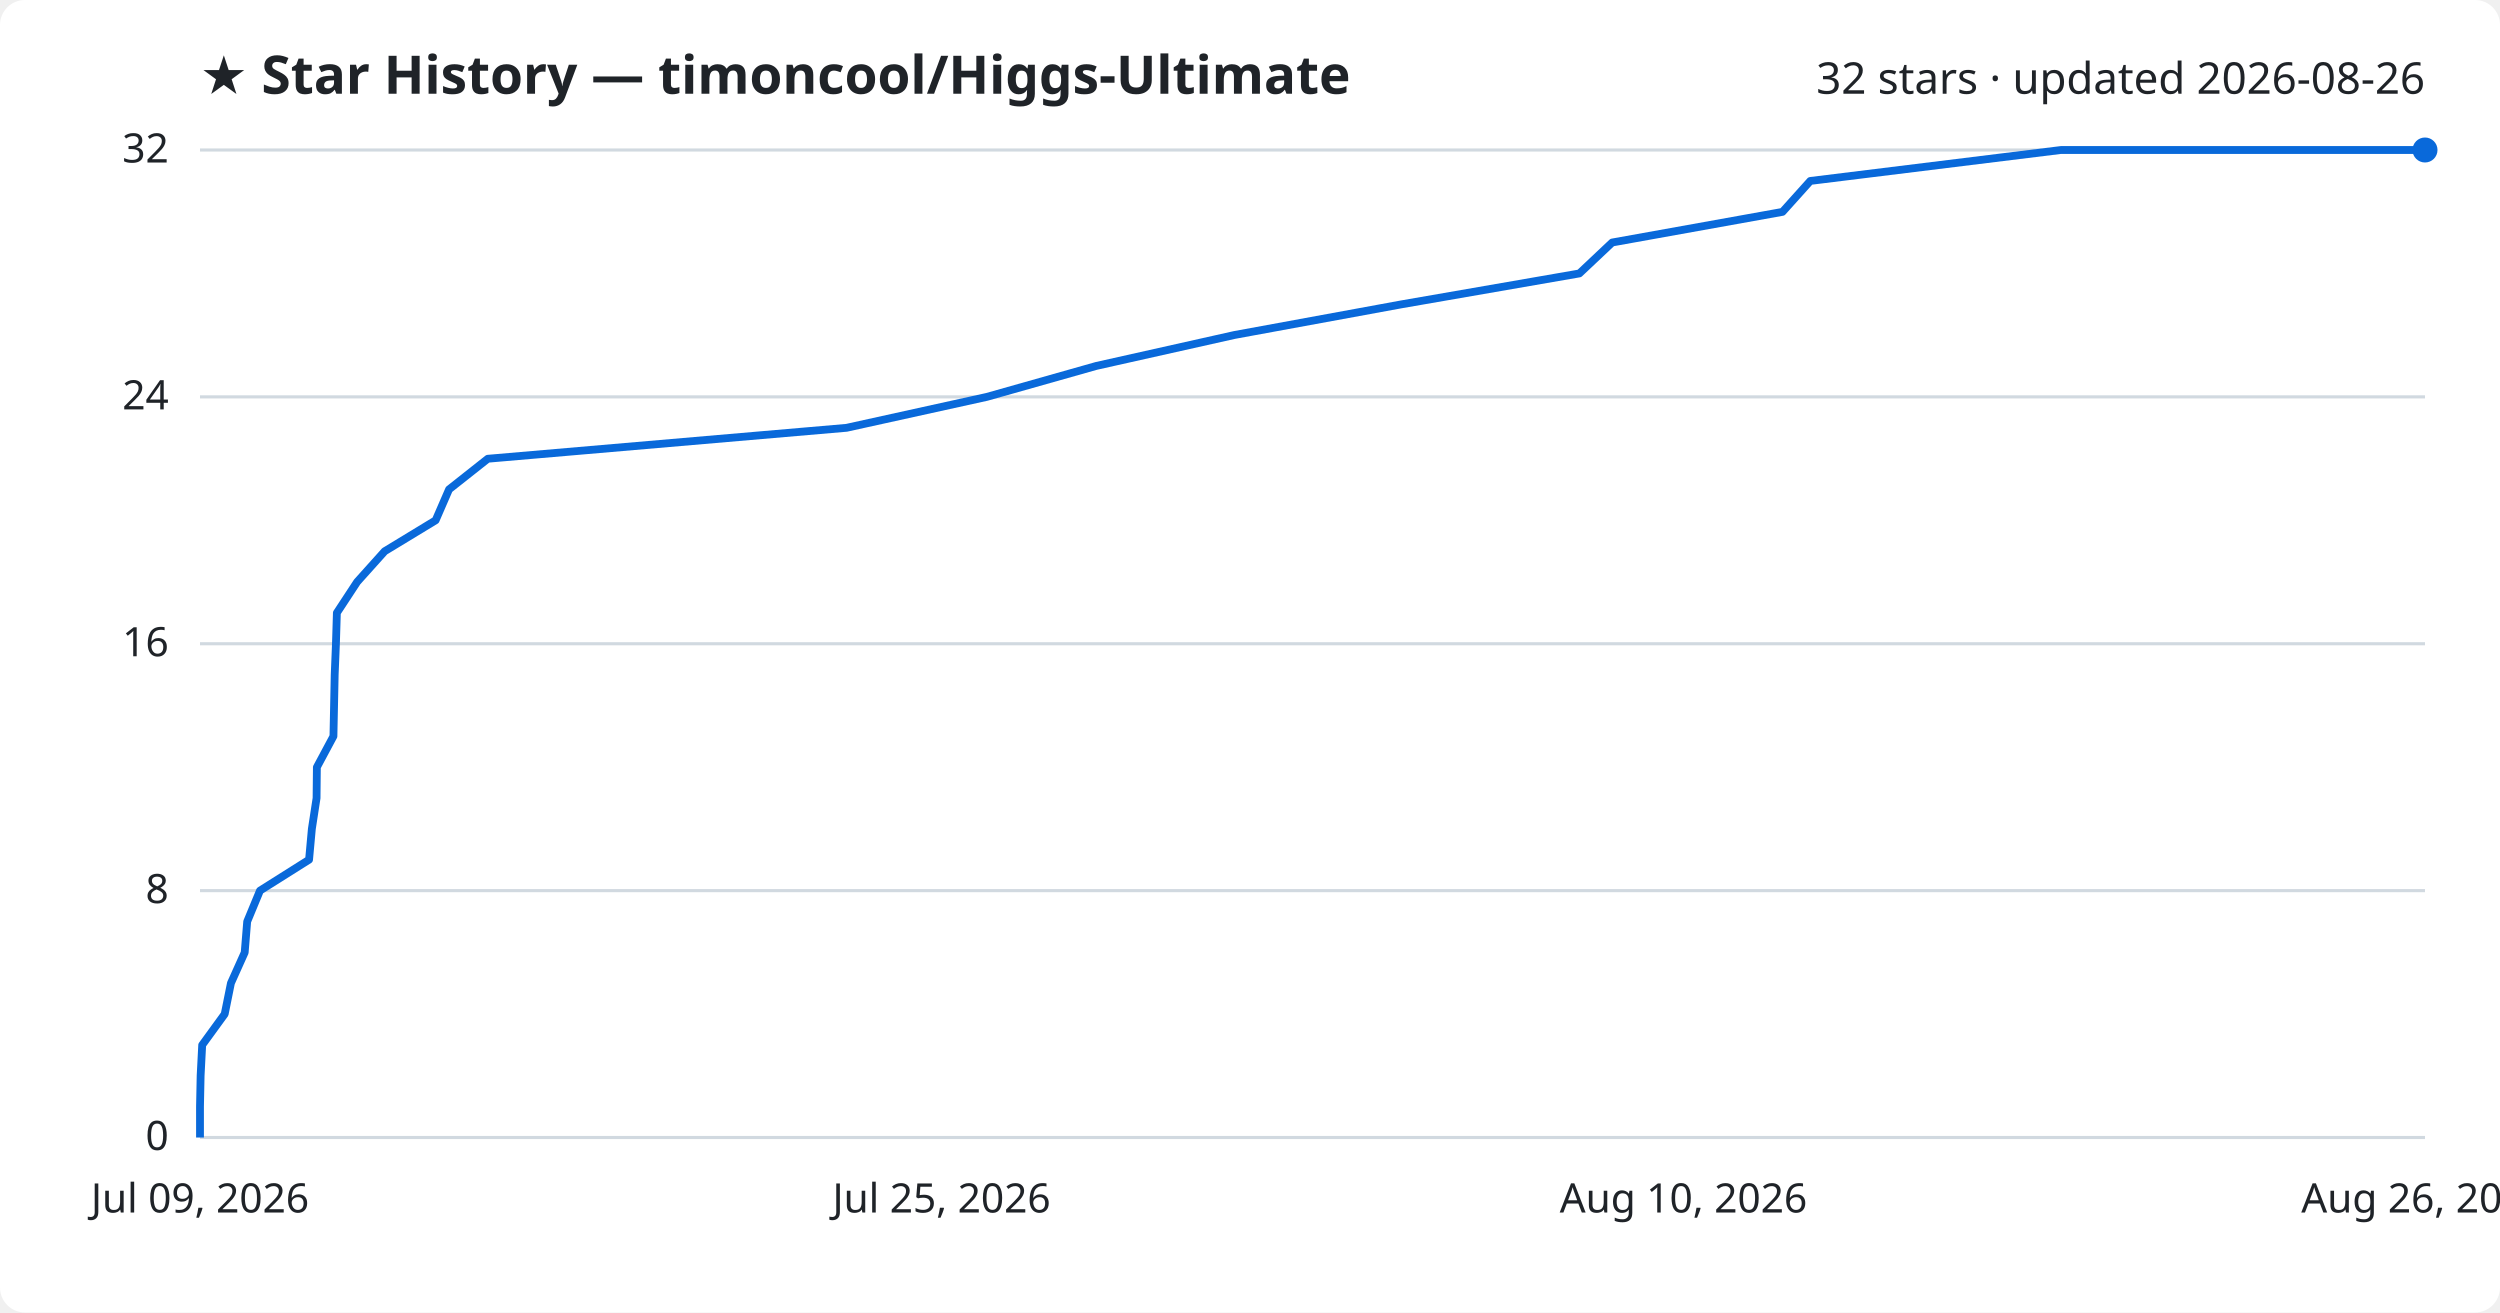
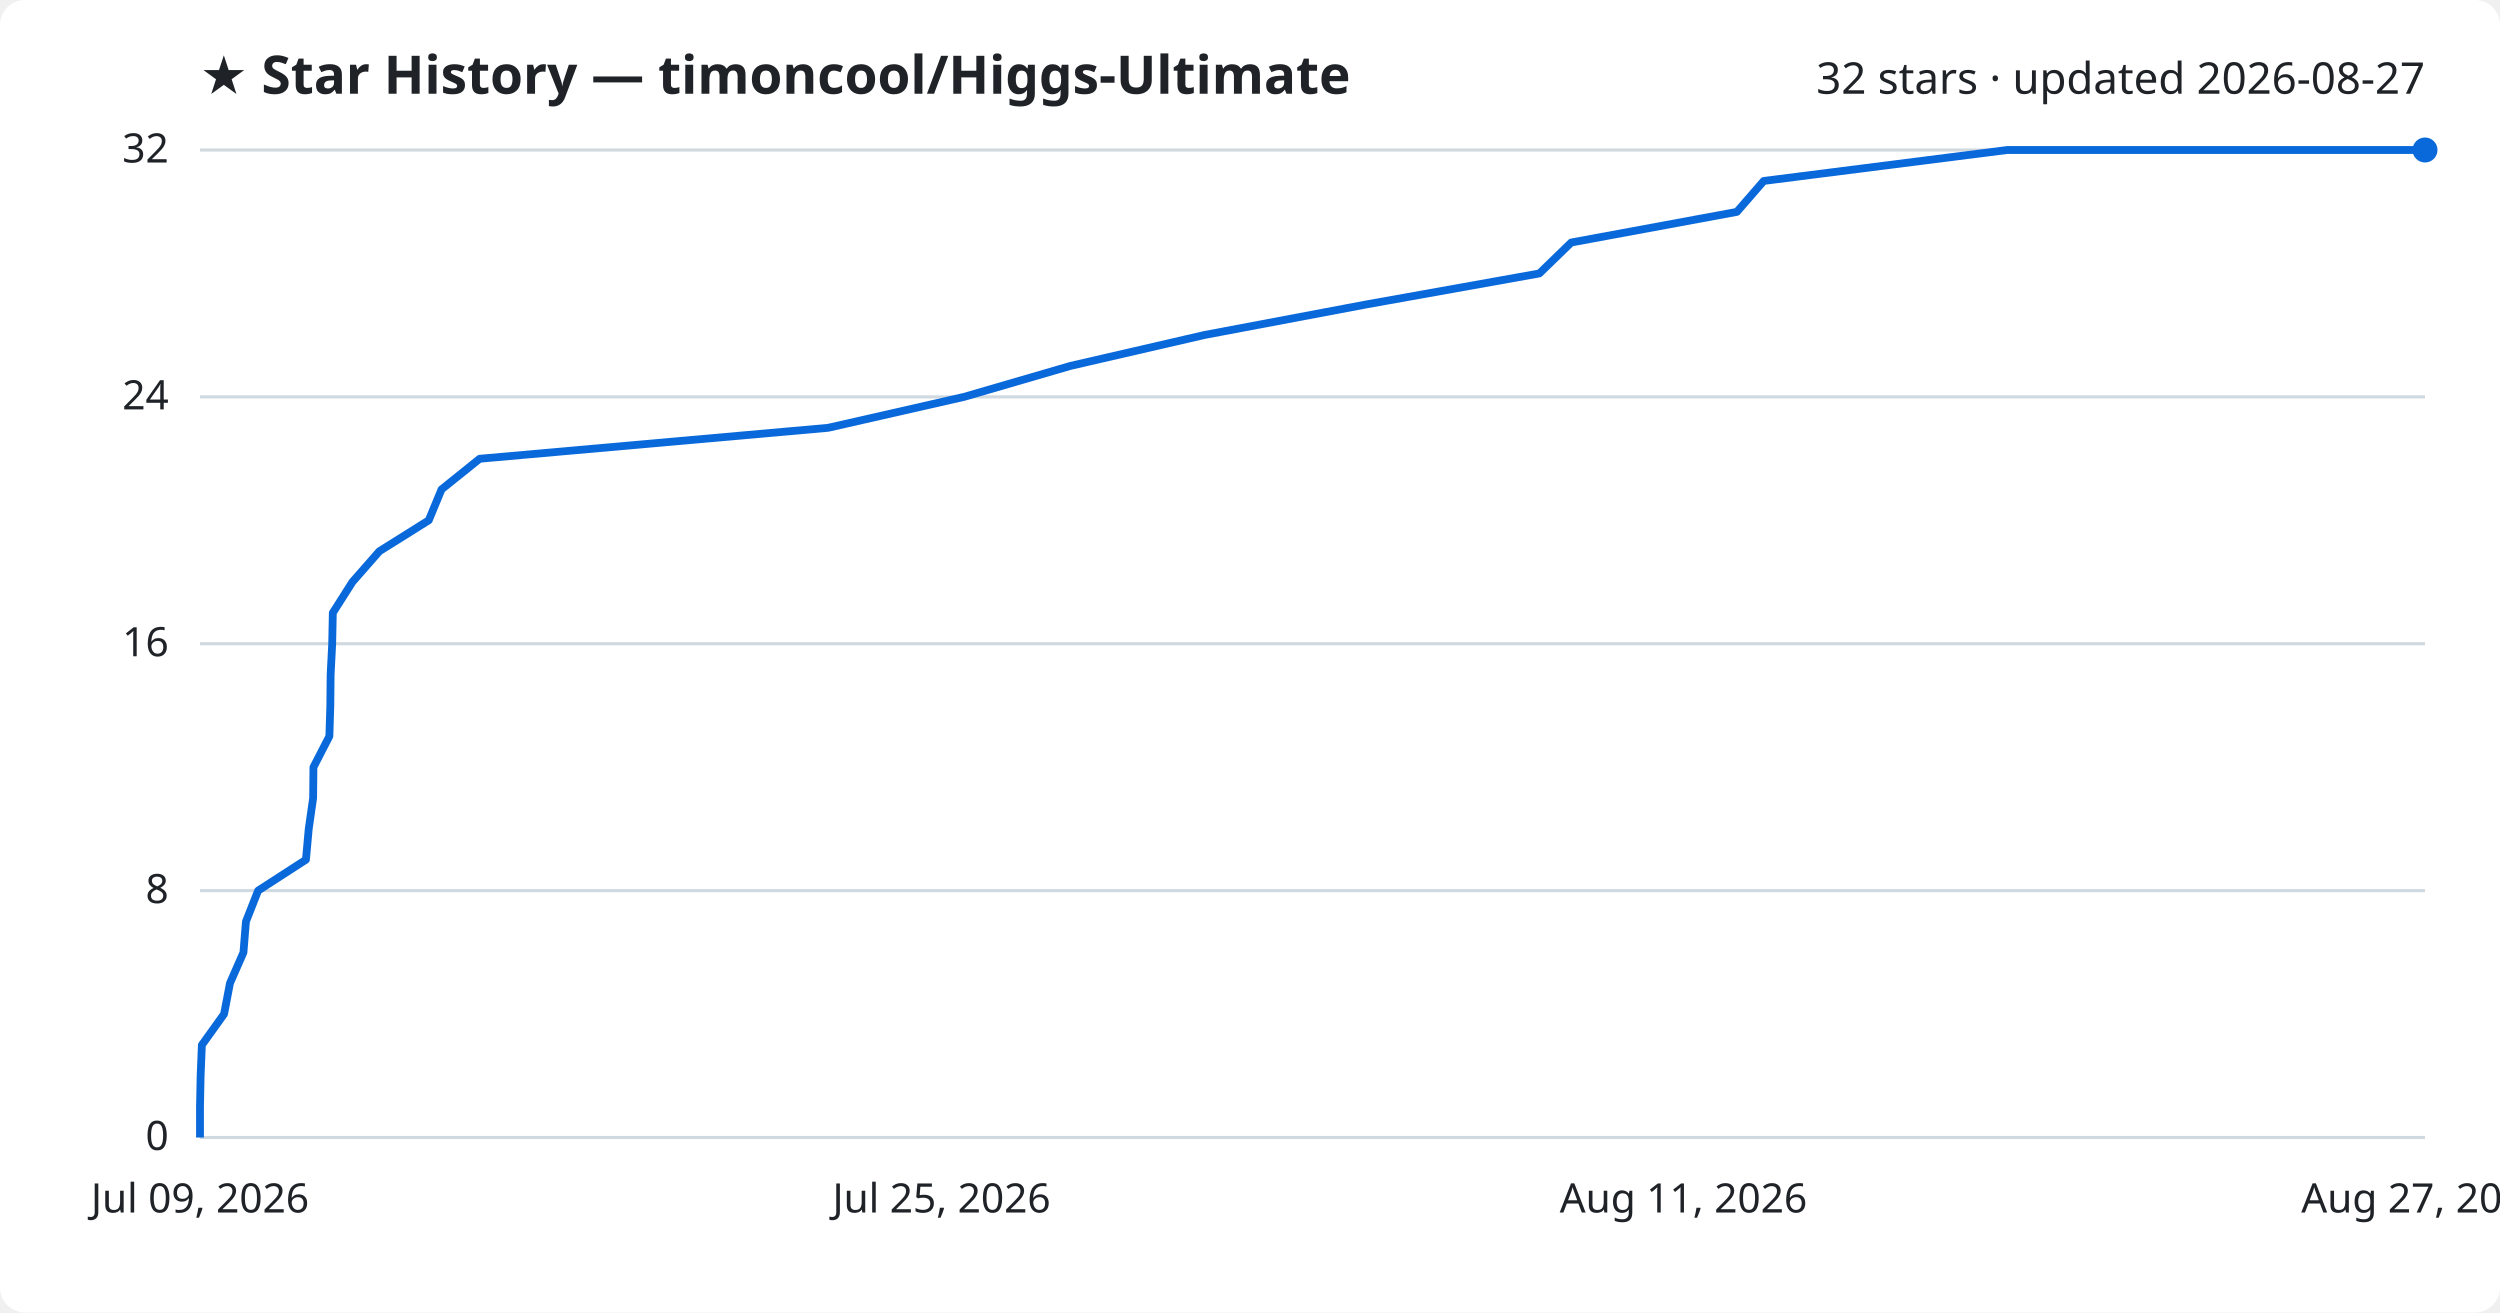
<svg xmlns="http://www.w3.org/2000/svg" viewBox="0 0 800 420" font-family="Segoe UI, sans-serif">
  <rect width="800" height="420" fill="#ffffff" rx="8" />
  <text x="64" y="30" fill="#1f2328" font-size="17" font-weight="700">★ Star History — timoncool/Higgs-Ultimate</text>
-   <text x="776" y="30" fill="#1f2328" font-size="14" text-anchor="end">32 stars · updated 2026-08-26</text>
+   <text x="776" y="30" fill="#1f2328" font-size="14" text-anchor="end">32 stars · updated 2026-08-27</text>
  <line x1="64" y1="364.0" x2="776" y2="364.0" stroke="#d1d9e0" stroke-width="1" />
  <text x="54" y="368.0" fill="#1f2328" font-size="13" text-anchor="end">0</text>
  <line x1="64" y1="285.0" x2="776" y2="285.0" stroke="#d1d9e0" stroke-width="1" />
  <text x="54" y="289.0" fill="#1f2328" font-size="13" text-anchor="end">8</text>
  <line x1="64" y1="206.0" x2="776" y2="206.0" stroke="#d1d9e0" stroke-width="1" />
  <text x="54" y="210.0" fill="#1f2328" font-size="13" text-anchor="end">16</text>
  <line x1="64" y1="127.0" x2="776" y2="127.0" stroke="#d1d9e0" stroke-width="1" />
  <text x="54" y="131.0" fill="#1f2328" font-size="13" text-anchor="end">24</text>
  <line x1="64" y1="48.0" x2="776" y2="48.0" stroke="#d1d9e0" stroke-width="1" />
  <text x="54" y="52.0" fill="#1f2328" font-size="13" text-anchor="end">32</text>
-   <path d="M64.0,364.0 L64.0,354.1 L64.2,344.2 L64.7,334.4 L71.9,324.5 L73.9,314.6 L78.3,304.8 L79.1,294.9 L83.2,285.0 L98.9,275.1 L99.8,265.2 L101.3,255.4 L101.4,245.5 L106.7,235.6 L106.9,225.8 L107.1,215.9 L107.5,206.0 L107.8,196.1 L114.3,186.2 L123.1,176.4 L139.4,166.5 L143.7,156.6 L156.1,146.8 L270.9,136.9 L315.8,127.0 L350.8,117.1 L395.0,107.2 L448.4,97.4 L505.4,87.5 L515.9,77.6 L570.4,67.8 L579.3,57.9 L659.5,48.0 L776.0,48.0" fill="none" stroke="#0969da" stroke-width="2.5" stroke-linejoin="round" />
+   <path d="M64.0,364.0 L64.0,354.1 L64.2,344.2 L64.6,334.4 L71.7,324.5 L73.6,314.6 L77.9,304.8 L78.7,294.9 L82.6,285.0 L97.9,275.1 L98.8,265.2 L100.2,255.4 L100.3,245.5 L105.4,235.6 L105.7,225.8 L105.8,215.9 L106.3,206.0 L106.5,196.1 L112.8,186.2 L121.4,176.4 L137.2,166.5 L141.3,156.6 L153.5,146.8 L265.0,136.9 L308.5,127.0 L342.5,117.1 L385.4,107.2 L437.3,97.4 L492.6,87.5 L502.8,77.6 L555.8,67.8 L564.4,57.9 L642.3,48.0 L776.0,48.0" fill="none" stroke="#0969da" stroke-width="2.5" stroke-linejoin="round" />
  <circle cx="776.0" cy="48.0" r="4" fill="#0969da" />
  <text x="64.0" y="388" fill="#1f2328" font-size="13" text-anchor="middle">Jul 09, 2026</text>
  <text x="301.3" y="388" fill="#1f2328" font-size="13" text-anchor="middle">Jul 25, 2026</text>
-   <text x="538.7" y="388" fill="#1f2328" font-size="13" text-anchor="middle">Aug 10, 2026</text>
-   <text x="776.0" y="388" fill="#1f2328" font-size="13" text-anchor="middle">Aug 26, 2026</text>
+   <text x="538.7" y="388" fill="#1f2328" font-size="13" text-anchor="middle">Aug 11, 2026</text>
+   <text x="776.0" y="388" fill="#1f2328" font-size="13" text-anchor="middle">Aug 27, 2026</text>
</svg>
